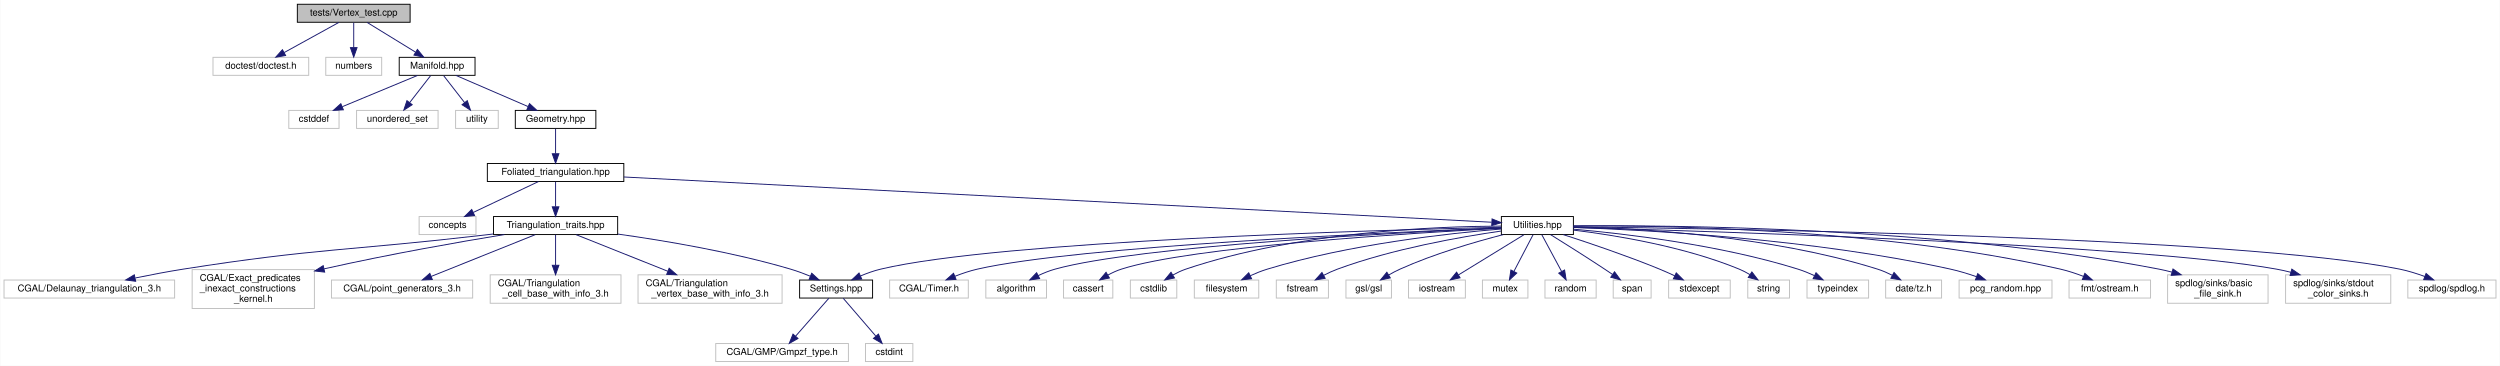
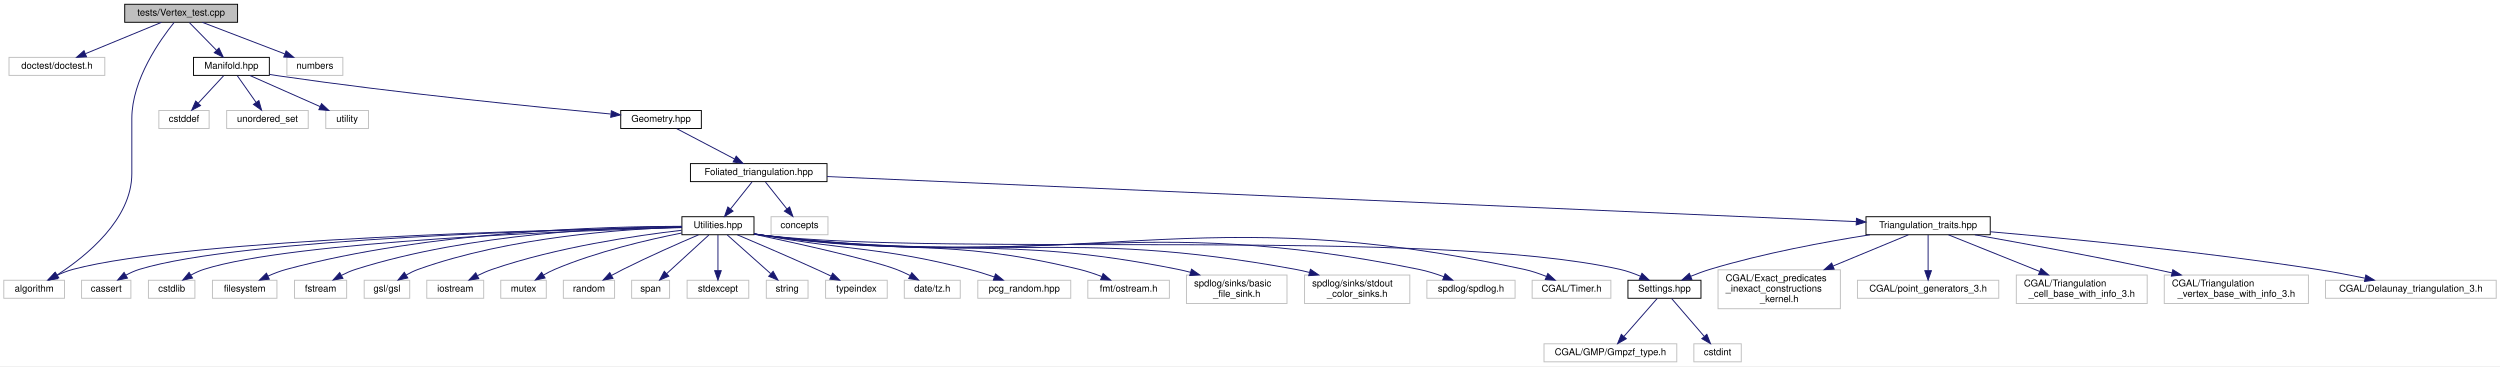
- <svg xmlns="http://www.w3.org/2000/svg" xmlns:xlink="http://www.w3.org/1999/xlink" width="2638pt" height="386pt" viewBox="0.00 0.00 2637.50 386.00">
+ <svg xmlns="http://www.w3.org/2000/svg" xmlns:xlink="http://www.w3.org/1999/xlink" width="2636pt" height="386pt" viewBox="0.00 0.00 2636.00 386.00">
  <g id="graph0" class="graph" transform="scale(1 1) rotate(0) translate(4 382)">
-     <polygon fill="white" stroke="transparent" points="-4,4 -4,-382 2633.5,-382 2633.5,4 -4,4" />
+     <polygon fill="white" stroke="transparent" points="-4,4 -4,-382 2632,-382 2632,4 -4,4" />
    <g id="node1" class="node">
      <g id="a_node1">
        <a xlink:title="Tests on points and vertices in foliated Delaunay triangulations.">
-           <polygon fill="#bfbfbf" stroke="black" points="309.5,-358.5 309.5,-377.5 428.5,-377.5 428.5,-358.5 309.5,-358.5" />
-           <text text-anchor="middle" x="369" y="-365.5" font-family="Helvetica,sans-Serif" font-size="10.00">tests/Vertex_test.cpp</text>
+           <polygon fill="#bfbfbf" stroke="black" points="127.5,-358.5 127.5,-377.5 246.5,-377.5 246.5,-358.5 127.5,-358.5" />
+           <text text-anchor="middle" x="187" y="-365.5" font-family="Helvetica,sans-Serif" font-size="10.00">tests/Vertex_test.cpp</text>
        </a>
      </g>
    </g>
    <g id="node2" class="node">
      <g id="a_node2">
        <a xlink:title=" ">
-           <polygon fill="white" stroke="#bfbfbf" points="220.5,-302.5 220.5,-321.5 321.5,-321.5 321.5,-302.5 220.5,-302.5" />
-           <text text-anchor="middle" x="271" y="-309.5" font-family="Helvetica,sans-Serif" font-size="10.00">doctest/doctest.h</text>
+           <polygon fill="white" stroke="#bfbfbf" points="5.5,-302.5 5.5,-321.5 106.5,-321.5 106.5,-302.5 5.5,-302.5" />
+           <text text-anchor="middle" x="56" y="-309.5" font-family="Helvetica,sans-Serif" font-size="10.00">doctest/doctest.h</text>
        </a>
      </g>
    </g>
    <g id="edge1" class="edge">
-       <path fill="none" stroke="midnightblue" d="M353.25,-358.32C337.68,-349.74 313.62,-336.49 295.54,-326.52" />
-       <polygon fill="midnightblue" stroke="midnightblue" points="297.15,-323.42 286.71,-321.65 293.78,-329.55 297.15,-323.42" />
+       <path fill="none" stroke="midnightblue" d="M166.24,-358.44C144.68,-349.56 110.74,-335.56 86.21,-325.45" />
+       <polygon fill="midnightblue" stroke="midnightblue" points="87.24,-322.09 76.66,-321.52 84.57,-328.56 87.24,-322.09" />
    </g>
    <g id="node3" class="node">
      <g id="a_node3">
        <a xlink:title=" ">
-           <polygon fill="white" stroke="#bfbfbf" points="339.5,-302.5 339.5,-321.5 398.5,-321.5 398.5,-302.5 339.5,-302.5" />
-           <text text-anchor="middle" x="369" y="-309.5" font-family="Helvetica,sans-Serif" font-size="10.00">numbers</text>
+           <polygon fill="white" stroke="#bfbfbf" points="0,-67.5 0,-86.5 64,-86.5 64,-67.5 0,-67.5" />
+           <text text-anchor="middle" x="32" y="-74.5" font-family="Helvetica,sans-Serif" font-size="10.00">algorithm</text>
        </a>
      </g>
    </g>
    <g id="edge2" class="edge">
-       <path fill="none" stroke="midnightblue" d="M369,-358.08C369,-351.01 369,-340.86 369,-331.99" />
-       <polygon fill="midnightblue" stroke="midnightblue" points="372.5,-331.75 369,-321.75 365.5,-331.75 372.5,-331.75" />
+       <path fill="none" stroke="midnightblue" d="M179.55,-358.26C165.17,-340.45 135,-298.19 135,-257 135,-257 135,-257 135,-199 135,-150.75 86.92,-111.95 56.46,-92.21" />
+       <polygon fill="midnightblue" stroke="midnightblue" points="57.98,-89.03 47.64,-86.7 54.27,-94.97 57.98,-89.03" />
    </g>
    <g id="node4" class="node">
      <g id="a_node4">
-         <a xlink:href="_manifold_8hpp.html" target="_top" xlink:title="Data structures for manifolds.">
-           <polygon fill="white" stroke="black" points="417,-302.5 417,-321.5 497,-321.5 497,-302.5 417,-302.5" />
-           <text text-anchor="middle" x="457" y="-309.5" font-family="Helvetica,sans-Serif" font-size="10.00">Manifold.hpp</text>
+         <a xlink:title=" ">
+           <polygon fill="white" stroke="#bfbfbf" points="298.5,-302.5 298.5,-321.5 357.5,-321.5 357.5,-302.5 298.5,-302.5" />
+           <text text-anchor="middle" x="328" y="-309.5" font-family="Helvetica,sans-Serif" font-size="10.00">numbers</text>
        </a>
      </g>
    </g>
    <g id="edge3" class="edge">
-       <path fill="none" stroke="midnightblue" d="M383.14,-358.32C396.87,-349.9 417.94,-336.97 434.06,-327.07" />
-       <polygon fill="midnightblue" stroke="midnightblue" points="436.2,-329.87 442.9,-321.65 432.54,-323.9 436.2,-329.87" />
+       <path fill="none" stroke="midnightblue" d="M209.34,-358.44C232.75,-349.48 269.74,-335.31 296.19,-325.18" />
+       <polygon fill="midnightblue" stroke="midnightblue" points="297.68,-328.36 305.76,-321.52 295.17,-321.82 297.68,-328.36" />
    </g>
    <g id="node5" class="node">
      <g id="a_node5">
-         <a xlink:title=" ">
-           <polygon fill="white" stroke="#bfbfbf" points="300.5,-246.5 300.5,-265.5 353.5,-265.5 353.5,-246.5 300.5,-246.5" />
-           <text text-anchor="middle" x="327" y="-253.5" font-family="Helvetica,sans-Serif" font-size="10.00">cstddef</text>
+         <a xlink:href="_manifold_8hpp.html" target="_top" xlink:title="Data structures for manifolds.">
+           <polygon fill="white" stroke="black" points="200,-302.5 200,-321.5 280,-321.5 280,-302.5 200,-302.5" />
+           <text text-anchor="middle" x="240" y="-309.5" font-family="Helvetica,sans-Serif" font-size="10.00">Manifold.hpp</text>
        </a>
      </g>
    </g>
    <g id="edge4" class="edge">
-       <path fill="none" stroke="midnightblue" d="M436.4,-302.44C415.01,-293.56 381.32,-279.56 356.98,-269.45" />
-       <polygon fill="midnightblue" stroke="midnightblue" points="358.08,-266.12 347.5,-265.52 355.39,-272.58 358.08,-266.12" />
+       <path fill="none" stroke="midnightblue" d="M195.75,-358.08C203.47,-350.22 214.9,-338.57 224.22,-329.08" />
+       <polygon fill="midnightblue" stroke="midnightblue" points="226.9,-331.34 231.41,-321.75 221.91,-326.44 226.9,-331.34" />
    </g>
    <g id="node6" class="node">
      <g id="a_node6">
        <a xlink:title=" ">
-           <polygon fill="white" stroke="#bfbfbf" points="372,-246.5 372,-265.5 458,-265.5 458,-246.5 372,-246.5" />
-           <text text-anchor="middle" x="415" y="-253.5" font-family="Helvetica,sans-Serif" font-size="10.00">unordered_set</text>
+           <polygon fill="white" stroke="#bfbfbf" points="163.5,-246.5 163.5,-265.5 216.5,-265.5 216.5,-246.5 163.5,-246.5" />
+           <text text-anchor="middle" x="190" y="-253.5" font-family="Helvetica,sans-Serif" font-size="10.00">cstddef</text>
        </a>
      </g>
    </g>
    <g id="edge5" class="edge">
-       <path fill="none" stroke="midnightblue" d="M450.06,-302.08C444.07,-294.38 435.25,-283.03 427.95,-273.65" />
-       <polygon fill="midnightblue" stroke="midnightblue" points="430.71,-271.5 421.81,-265.75 425.18,-275.79 430.71,-271.5" />
+       <path fill="none" stroke="midnightblue" d="M231.74,-302.08C224.54,-294.3 213.89,-282.8 205.15,-273.37" />
+       <polygon fill="midnightblue" stroke="midnightblue" points="207.47,-270.71 198.1,-265.75 202.33,-275.47 207.47,-270.71" />
    </g>
    <g id="node7" class="node">
      <g id="a_node7">
        <a xlink:title=" ">
-           <polygon fill="white" stroke="#bfbfbf" points="476.5,-246.5 476.5,-265.5 521.5,-265.5 521.5,-246.5 476.5,-246.5" />
-           <text text-anchor="middle" x="499" y="-253.5" font-family="Helvetica,sans-Serif" font-size="10.00">utility</text>
+           <polygon fill="white" stroke="#bfbfbf" points="235,-246.5 235,-265.5 321,-265.5 321,-246.5 235,-246.5" />
+           <text text-anchor="middle" x="278" y="-253.5" font-family="Helvetica,sans-Serif" font-size="10.00">unordered_set</text>
        </a>
      </g>
    </g>
    <g id="edge6" class="edge">
-       <path fill="none" stroke="midnightblue" d="M463.94,-302.08C469.93,-294.38 478.75,-283.03 486.05,-273.65" />
-       <polygon fill="midnightblue" stroke="midnightblue" points="488.82,-275.79 492.19,-265.75 483.29,-271.5 488.82,-275.79" />
+       <path fill="none" stroke="midnightblue" d="M246.27,-302.08C251.64,-294.46 259.52,-283.26 266.08,-273.94" />
+       <polygon fill="midnightblue" stroke="midnightblue" points="268.95,-275.94 271.84,-265.75 263.22,-271.91 268.95,-275.94" />
    </g>
    <g id="node8" class="node">
      <g id="a_node8">
-         <a xlink:href="_geometry_8hpp.html" target="_top" xlink:title="Geometric scalars of the Manifold used to calculate the Regge action.">
-           <polygon fill="white" stroke="black" points="539.5,-246.5 539.5,-265.5 624.5,-265.5 624.5,-246.5 539.5,-246.5" />
-           <text text-anchor="middle" x="582" y="-253.5" font-family="Helvetica,sans-Serif" font-size="10.00">Geometry.hpp</text>
+         <a xlink:title=" ">
+           <polygon fill="white" stroke="#bfbfbf" points="339.5,-246.5 339.5,-265.5 384.5,-265.5 384.5,-246.5 339.5,-246.5" />
+           <text text-anchor="middle" x="362" y="-253.5" font-family="Helvetica,sans-Serif" font-size="10.00">utility</text>
        </a>
      </g>
    </g>
    <g id="edge7" class="edge">
-       <path fill="none" stroke="midnightblue" d="M476.81,-302.44C497.29,-293.6 529.48,-279.69 552.86,-269.59" />
-       <polygon fill="midnightblue" stroke="midnightblue" points="554.49,-272.7 562.29,-265.52 551.72,-266.27 554.49,-272.7" />
+       <path fill="none" stroke="midnightblue" d="M259.33,-302.44C279.32,-293.6 310.74,-279.69 333.56,-269.59" />
+       <polygon fill="midnightblue" stroke="midnightblue" points="335.03,-272.76 342.76,-265.52 332.2,-266.36 335.03,-272.76" />
    </g>
    <g id="node9" class="node">
      <g id="a_node9">
-         <a xlink:href="_foliated__triangulation_8hpp.html" target="_top" xlink:title="Create foliated spherical triangulations.">
-           <polygon fill="white" stroke="black" points="510,-190.5 510,-209.5 654,-209.5 654,-190.5 510,-190.5" />
-           <text text-anchor="middle" x="582" y="-197.5" font-family="Helvetica,sans-Serif" font-size="10.00">Foliated_triangulation.hpp</text>
+         <a xlink:href="_geometry_8hpp.html" target="_top" xlink:title="Geometric scalars of the Manifold used to calculate the Regge action.">
+           <polygon fill="white" stroke="black" points="650.5,-246.5 650.5,-265.5 735.5,-265.5 735.5,-246.5 650.5,-246.5" />
+           <text text-anchor="middle" x="693" y="-253.5" font-family="Helvetica,sans-Serif" font-size="10.00">Geometry.hpp</text>
        </a>
      </g>
    </g>
    <g id="edge8" class="edge">
-       <path fill="none" stroke="midnightblue" d="M582,-246.08C582,-239.01 582,-228.86 582,-219.99" />
-       <polygon fill="midnightblue" stroke="midnightblue" points="585.5,-219.75 582,-209.75 578.5,-219.75 585.5,-219.75" />
+       <path fill="none" stroke="midnightblue" d="M280.08,-303.54C283.43,-302.99 286.77,-302.47 290,-302 414.92,-283.8 562.56,-269.02 639.81,-261.8" />
+       <polygon fill="midnightblue" stroke="midnightblue" points="640.6,-265.24 650.23,-260.83 639.95,-258.27 640.6,-265.24" />
    </g>
    <g id="node10" class="node">
      <g id="a_node10">
-         <a xlink:title=" ">
-           <polygon fill="white" stroke="#bfbfbf" points="438,-134.5 438,-153.5 498,-153.5 498,-134.5 438,-134.5" />
-           <text text-anchor="middle" x="468" y="-141.5" font-family="Helvetica,sans-Serif" font-size="10.00">concepts</text>
+         <a xlink:href="_foliated__triangulation_8hpp.html" target="_top" xlink:title="Create foliated spherical triangulations.">
+           <polygon fill="white" stroke="black" points="724,-190.5 724,-209.5 868,-209.5 868,-190.5 724,-190.5" />
+           <text text-anchor="middle" x="796" y="-197.5" font-family="Helvetica,sans-Serif" font-size="10.00">Foliated_triangulation.hpp</text>
        </a>
      </g>
    </g>
    <g id="edge9" class="edge">
-       <path fill="none" stroke="midnightblue" d="M563.94,-190.44C545.43,-181.68 516.42,-167.94 495.14,-157.86" />
-       <polygon fill="midnightblue" stroke="midnightblue" points="496.51,-154.63 485.98,-153.52 493.52,-160.96 496.51,-154.63" />
+       <path fill="none" stroke="midnightblue" d="M709.55,-246.32C725.99,-237.7 751.43,-224.36 770.47,-214.39" />
+       <polygon fill="midnightblue" stroke="midnightblue" points="772.26,-217.4 779.49,-209.65 769.01,-211.2 772.26,-217.4" />
    </g>
    <g id="node11" class="node">
      <g id="a_node11">
+         <a xlink:title=" ">
+           <polygon fill="white" stroke="#bfbfbf" points="809,-134.5 809,-153.5 869,-153.5 869,-134.5 809,-134.5" />
+           <text text-anchor="middle" x="839" y="-141.5" font-family="Helvetica,sans-Serif" font-size="10.00">concepts</text>
+         </a>
+       </g>
+     </g>
+     <g id="edge10" class="edge">
+       <path fill="none" stroke="midnightblue" d="M803.1,-190.08C809.24,-182.38 818.27,-171.03 825.74,-161.65" />
+       <polygon fill="midnightblue" stroke="midnightblue" points="828.54,-163.75 832.03,-153.75 823.06,-159.39 828.54,-163.75" />
+     </g>
+     <g id="node12" class="node">
+       <g id="a_node12">
        <a xlink:href="_triangulation__traits_8hpp.html" target="_top" xlink:title="Traits class for particular uses of CGAL.">
-           <polygon fill="white" stroke="black" points="516.5,-134.5 516.5,-153.5 647.5,-153.5 647.5,-134.5 516.5,-134.5" />
-           <text text-anchor="middle" x="582" y="-141.5" font-family="Helvetica,sans-Serif" font-size="10.00">Triangulation_traits.hpp</text>
-         </a>
-       </g>
-     </g>
-     <g id="edge10" class="edge">
-       <path fill="none" stroke="midnightblue" d="M582,-190.08C582,-183.01 582,-172.86 582,-163.99" />
-       <polygon fill="midnightblue" stroke="midnightblue" points="585.5,-163.75 582,-153.75 578.5,-163.75 585.5,-163.75" />
+           <polygon fill="white" stroke="black" points="1963.5,-134.5 1963.5,-153.5 2094.5,-153.5 2094.5,-134.5 1963.5,-134.5" />
+           <text text-anchor="middle" x="2029" y="-141.5" font-family="Helvetica,sans-Serif" font-size="10.00">Triangulation_traits.hpp</text>
+         </a>
+       </g>
+     </g>
+     <g id="edge11" class="edge">
+       <path fill="none" stroke="midnightblue" d="M868.07,-195.84C1085.09,-186.34 1731.04,-158.05 1953.06,-148.33" />
+       <polygon fill="midnightblue" stroke="midnightblue" points="1953.47,-151.81 1963.31,-147.88 1953.17,-144.82 1953.47,-151.81" />
+     </g>
+     <g id="node21" class="node">
+       <g id="a_node21">
+         <a xlink:href="_utilities_8hpp.html" target="_top" xlink:title="Utility functions.">
+           <polygon fill="white" stroke="black" points="715,-134.5 715,-153.5 791,-153.5 791,-134.5 715,-134.5" />
+           <text text-anchor="middle" x="753" y="-141.5" font-family="Helvetica,sans-Serif" font-size="10.00">Utilities.hpp</text>
+         </a>
+       </g>
+     </g>
+     <g id="edge20" class="edge">
+       <path fill="none" stroke="midnightblue" d="M788.9,-190.08C782.76,-182.38 773.73,-171.03 766.26,-161.65" />
+       <polygon fill="midnightblue" stroke="midnightblue" points="768.94,-159.39 759.97,-153.75 763.46,-163.75 768.94,-159.39" />
+     </g>
+     <g id="node13" class="node">
+       <g id="a_node13">
+         <a xlink:title=" ">
+           <polygon fill="white" stroke="#bfbfbf" points="2448,-67.5 2448,-86.5 2628,-86.5 2628,-67.5 2448,-67.5" />
+           <text text-anchor="middle" x="2538" y="-74.5" font-family="Helvetica,sans-Serif" font-size="10.00">CGAL/Delaunay_triangulation_3.h</text>
+         </a>
+       </g>
+     </g>
+     <g id="edge12" class="edge">
+       <path fill="none" stroke="midnightblue" d="M2094.57,-137.64C2175.72,-130.58 2318.01,-116.82 2439,-98 2455.49,-95.44 2473.4,-92.01 2489.39,-88.73" />
+       <polygon fill="midnightblue" stroke="midnightblue" points="2490.52,-92.07 2499.59,-86.6 2489.09,-85.21 2490.52,-92.07" />
+     </g>
+     <g id="node14" class="node">
+       <g id="a_node14">
+         <a xlink:title=" ">
+           <polygon fill="white" stroke="#bfbfbf" points="1807.5,-56.5 1807.5,-97.5 1936.5,-97.5 1936.5,-56.5 1807.5,-56.5" />
+           <text text-anchor="start" x="1815.5" y="-85.5" font-family="Helvetica,sans-Serif" font-size="10.00">CGAL/Exact_predicates</text>
+           <text text-anchor="start" x="1815.5" y="-74.5" font-family="Helvetica,sans-Serif" font-size="10.00">_inexact_constructions</text>
+           <text text-anchor="middle" x="1872" y="-63.5" font-family="Helvetica,sans-Serif" font-size="10.00">_kernel.h</text>
+         </a>
+       </g>
+     </g>
+     <g id="edge13" class="edge">
+       <path fill="none" stroke="midnightblue" d="M2008.15,-134.37C1988.01,-126.03 1956.57,-113.01 1928.98,-101.59" />
+       <polygon fill="midnightblue" stroke="midnightblue" points="1929.98,-98.22 1919.4,-97.63 1927.3,-104.68 1929.98,-98.22" />
+     </g>
+     <g id="node15" class="node">
+       <g id="a_node15">
+         <a xlink:title=" ">
+           <polygon fill="white" stroke="#bfbfbf" points="1954.5,-67.5 1954.5,-86.5 2103.5,-86.5 2103.5,-67.5 1954.5,-67.5" />
+           <text text-anchor="middle" x="2029" y="-74.5" font-family="Helvetica,sans-Serif" font-size="10.00">CGAL/point_generators_3.h</text>
+         </a>
+       </g>
+     </g>
+     <g id="edge14" class="edge">
+       <path fill="none" stroke="midnightblue" d="M2029,-134.23C2029,-124.68 2029,-109.12 2029,-96.78" />
+       <polygon fill="midnightblue" stroke="midnightblue" points="2032.5,-96.63 2029,-86.63 2025.5,-96.63 2032.5,-96.63" />
+     </g>
+     <g id="node16" class="node">
+       <g id="a_node16">
+         <a xlink:title=" ">
+           <polygon fill="white" stroke="#bfbfbf" points="2122,-62 2122,-92 2260,-92 2260,-62 2122,-62" />
+           <text text-anchor="start" x="2130" y="-80" font-family="Helvetica,sans-Serif" font-size="10.00">CGAL/Triangulation</text>
+           <text text-anchor="middle" x="2191" y="-69" font-family="Helvetica,sans-Serif" font-size="10.00">_cell_base_with_info_3.h</text>
+         </a>
+       </g>
+     </g>
+     <g id="edge15" class="edge">
+       <path fill="none" stroke="midnightblue" d="M2050.51,-134.37C2074.93,-124.57 2115.41,-108.33 2146.66,-95.79" />
+       <polygon fill="midnightblue" stroke="midnightblue" points="2148.06,-99 2156.04,-92.03 2145.45,-92.5 2148.06,-99" />
+     </g>
+     <g id="node17" class="node">
+       <g id="a_node17">
+         <a xlink:title=" ">
+           <polygon fill="white" stroke="#bfbfbf" points="2278,-62 2278,-92 2430,-92 2430,-62 2278,-62" />
+           <text text-anchor="start" x="2286" y="-80" font-family="Helvetica,sans-Serif" font-size="10.00">CGAL/Triangulation</text>
+           <text text-anchor="middle" x="2354" y="-69" font-family="Helvetica,sans-Serif" font-size="10.00">_vertex_base_with_info_3.h</text>
+         </a>
+       </g>
+     </g>
+     <g id="edge16" class="edge">
+       <path fill="none" stroke="midnightblue" d="M2078.31,-134.43C2126.92,-125.83 2203.26,-111.89 2269,-98 2274.61,-96.82 2280.41,-95.54 2286.23,-94.24" />
+       <polygon fill="midnightblue" stroke="midnightblue" points="2287.03,-97.65 2296.01,-92.02 2285.48,-90.82 2287.03,-97.65" />
+     </g>
+     <g id="node18" class="node">
+       <g id="a_node18">
+         <a xlink:href="_settings_8hpp.html" target="_top" xlink:title="Global integer and precision settings.">
+           <polygon fill="white" stroke="black" points="1712.5,-67.5 1712.5,-86.5 1789.5,-86.5 1789.5,-67.5 1712.5,-67.5" />
+           <text text-anchor="middle" x="1751" y="-74.5" font-family="Helvetica,sans-Serif" font-size="10.00">Settings.hpp</text>
+         </a>
+       </g>
+     </g>
+     <g id="edge17" class="edge">
+       <path fill="none" stroke="midnightblue" d="M1967.65,-134.45C1920.84,-127.09 1855.08,-114.98 1799,-98 1792.27,-95.96 1785.18,-93.31 1778.59,-90.61" />
+       <polygon fill="midnightblue" stroke="midnightblue" points="1779.94,-87.38 1769.37,-86.68 1777.2,-93.82 1779.94,-87.38" />
+     </g>
+     <g id="node19" class="node">
+       <g id="a_node19">
+         <a xlink:title=" ">
+           <polygon fill="white" stroke="#bfbfbf" points="1624,-0.5 1624,-19.5 1764,-19.5 1764,-0.5 1624,-0.5" />
+           <text text-anchor="middle" x="1694" y="-7.5" font-family="Helvetica,sans-Serif" font-size="10.00">CGAL/GMP/Gmpzf_type.h</text>
+         </a>
+       </g>
+     </g>
+     <g id="edge18" class="edge">
+       <path fill="none" stroke="midnightblue" d="M1743.31,-67.23C1734.34,-57 1719.31,-39.86 1708.2,-27.19" />
+       <polygon fill="midnightblue" stroke="midnightblue" points="1710.79,-24.84 1701.57,-19.63 1705.53,-29.45 1710.79,-24.84" />
    </g>
    <g id="node20" class="node">
      <g id="a_node20">
-         <a xlink:href="_utilities_8hpp.html" target="_top" xlink:title="Utility functions.">
-           <polygon fill="white" stroke="black" points="1580,-134.5 1580,-153.5 1656,-153.5 1656,-134.5 1580,-134.5" />
-           <text text-anchor="middle" x="1618" y="-141.5" font-family="Helvetica,sans-Serif" font-size="10.00">Utilities.hpp</text>
+         <a xlink:title=" ">
+           <polygon fill="white" stroke="#bfbfbf" points="1782,-0.5 1782,-19.5 1832,-19.5 1832,-0.5 1782,-0.5" />
+           <text text-anchor="middle" x="1807" y="-7.5" font-family="Helvetica,sans-Serif" font-size="10.00">cstdint</text>
        </a>
      </g>
    </g>
    <g id="edge19" class="edge">
-       <path fill="none" stroke="midnightblue" d="M654.03,-195.25C852.38,-184.91 1402.9,-156.21 1569.57,-147.52" />
-       <polygon fill="midnightblue" stroke="midnightblue" points="1570.18,-151 1579.99,-146.98 1569.82,-144.01 1570.18,-151" />
-     </g>
-     <g id="node12" class="node">
-       <g id="a_node12">
-         <a xlink:title=" ">
-           <polygon fill="white" stroke="#bfbfbf" points="0,-67.5 0,-86.5 180,-86.5 180,-67.5 0,-67.5" />
-           <text text-anchor="middle" x="90" y="-74.5" font-family="Helvetica,sans-Serif" font-size="10.00">CGAL/Delaunay_triangulation_3.h</text>
-         </a>
-       </g>
-     </g>
-     <g id="edge11" class="edge">
-       <path fill="none" stroke="midnightblue" d="M516.15,-135.07C513.06,-134.71 510,-134.35 507,-134 365.72,-117.53 329.51,-120.1 189,-98 172.52,-95.41 154.61,-91.98 138.61,-88.69" />
-       <polygon fill="midnightblue" stroke="midnightblue" points="138.92,-85.18 128.41,-86.57 137.49,-92.03 138.92,-85.18" />
-     </g>
-     <g id="node13" class="node">
-       <g id="a_node13">
-         <a xlink:title=" ">
-           <polygon fill="white" stroke="#bfbfbf" points="198.5,-56.5 198.5,-97.5 327.5,-97.5 327.5,-56.5 198.5,-56.5" />
-           <text text-anchor="start" x="206.5" y="-85.5" font-family="Helvetica,sans-Serif" font-size="10.00">CGAL/Exact_predicates</text>
-           <text text-anchor="start" x="206.5" y="-74.5" font-family="Helvetica,sans-Serif" font-size="10.00">_inexact_constructions</text>
-           <text text-anchor="middle" x="263" y="-63.5" font-family="Helvetica,sans-Serif" font-size="10.00">_kernel.h</text>
-         </a>
-       </g>
-     </g>
-     <g id="edge12" class="edge">
-       <path fill="none" stroke="midnightblue" d="M527.98,-134.5C480.2,-126.67 408.42,-114.15 337.76,-98.32" />
-       <polygon fill="midnightblue" stroke="midnightblue" points="338.33,-94.86 327.81,-96.07 336.79,-101.69 338.33,-94.86" />
-     </g>
-     <g id="node14" class="node">
-       <g id="a_node14">
-         <a xlink:title=" ">
-           <polygon fill="white" stroke="#bfbfbf" points="345.5,-67.5 345.5,-86.5 494.5,-86.5 494.5,-67.5 345.5,-67.5" />
-           <text text-anchor="middle" x="420" y="-74.5" font-family="Helvetica,sans-Serif" font-size="10.00">CGAL/point_generators_3.h</text>
-         </a>
-       </g>
-     </g>
-     <g id="edge13" class="edge">
-       <path fill="none" stroke="midnightblue" d="M560.49,-134.37C532.33,-123.07 482.8,-103.2 450.7,-90.32" />
-       <polygon fill="midnightblue" stroke="midnightblue" points="451.93,-87.04 441.34,-86.56 449.32,-93.54 451.93,-87.04" />
-     </g>
-     <g id="node15" class="node">
-       <g id="a_node15">
-         <a xlink:title=" ">
-           <polygon fill="white" stroke="#bfbfbf" points="513,-62 513,-92 651,-92 651,-62 513,-62" />
-           <text text-anchor="start" x="521" y="-80" font-family="Helvetica,sans-Serif" font-size="10.00">CGAL/Triangulation</text>
-           <text text-anchor="middle" x="582" y="-69" font-family="Helvetica,sans-Serif" font-size="10.00">_cell_base_with_info_3.h</text>
-         </a>
-       </g>
-     </g>
-     <g id="edge14" class="edge">
-       <path fill="none" stroke="midnightblue" d="M582,-134.23C582,-126.04 582,-113.42 582,-102.21" />
-       <polygon fill="midnightblue" stroke="midnightblue" points="585.5,-102.09 582,-92.09 578.5,-102.09 585.5,-102.09" />
-     </g>
-     <g id="node16" class="node">
-       <g id="a_node16">
-         <a xlink:title=" ">
-           <polygon fill="white" stroke="#bfbfbf" points="669,-62 669,-92 821,-92 821,-62 669,-62" />
-           <text text-anchor="start" x="677" y="-80" font-family="Helvetica,sans-Serif" font-size="10.00">CGAL/Triangulation</text>
-           <text text-anchor="middle" x="745" y="-69" font-family="Helvetica,sans-Serif" font-size="10.00">_vertex_base_with_info_3.h</text>
-         </a>
-       </g>
-     </g>
-     <g id="edge15" class="edge">
-       <path fill="none" stroke="midnightblue" d="M603.65,-134.37C628.21,-124.57 668.94,-108.33 700.39,-95.79" />
-       <polygon fill="midnightblue" stroke="midnightblue" points="701.83,-98.98 709.82,-92.03 699.24,-92.48 701.83,-98.98" />
-     </g>
-     <g id="node17" class="node">
-       <g id="a_node17">
-         <a xlink:href="_settings_8hpp.html" target="_top" xlink:title="Global integer and precision settings.">
-           <polygon fill="white" stroke="black" points="839.5,-67.5 839.5,-86.5 916.5,-86.5 916.5,-67.5 839.5,-67.5" />
-           <text text-anchor="middle" x="878" y="-74.5" font-family="Helvetica,sans-Serif" font-size="10.00">Settings.hpp</text>
-         </a>
-       </g>
-     </g>
-     <g id="edge16" class="edge">
-       <path fill="none" stroke="midnightblue" d="M647.64,-135.02C698.16,-127.94 769.36,-115.91 830,-98 836.86,-95.97 844.08,-93.28 850.77,-90.54" />
-       <polygon fill="midnightblue" stroke="midnightblue" points="852.29,-93.69 860.1,-86.54 849.53,-87.26 852.29,-93.69" />
-     </g>
-     <g id="node18" class="node">
-       <g id="a_node18">
-         <a xlink:title=" ">
-           <polygon fill="white" stroke="#bfbfbf" points="751,-0.5 751,-19.5 891,-19.5 891,-0.5 751,-0.5" />
-           <text text-anchor="middle" x="821" y="-7.5" font-family="Helvetica,sans-Serif" font-size="10.00">CGAL/GMP/Gmpzf_type.h</text>
-         </a>
-       </g>
-     </g>
-     <g id="edge17" class="edge">
-       <path fill="none" stroke="midnightblue" d="M870.31,-67.23C861.34,-57 846.31,-39.86 835.2,-27.19" />
-       <polygon fill="midnightblue" stroke="midnightblue" points="837.79,-24.84 828.57,-19.63 832.53,-29.45 837.79,-24.84" />
-     </g>
-     <g id="node19" class="node">
-       <g id="a_node19">
-         <a xlink:title=" ">
-           <polygon fill="white" stroke="#bfbfbf" points="909,-0.5 909,-19.5 959,-19.5 959,-0.5 909,-0.5" />
-           <text text-anchor="middle" x="934" y="-7.5" font-family="Helvetica,sans-Serif" font-size="10.00">cstdint</text>
-         </a>
-       </g>
-     </g>
-     <g id="edge18" class="edge">
-       <path fill="none" stroke="midnightblue" d="M885.55,-67.23C894.28,-57.1 908.85,-40.19 919.74,-27.56" />
-       <polygon fill="midnightblue" stroke="midnightblue" points="922.69,-29.49 926.57,-19.63 917.39,-24.92 922.69,-29.49" />
-     </g>
-     <g id="edge40" class="edge">
-       <path fill="none" stroke="midnightblue" d="M1579.63,-142.21C1453.25,-139.32 1050.94,-127.96 925,-98 917.93,-96.32 910.57,-93.66 903.83,-90.83" />
-       <polygon fill="midnightblue" stroke="midnightblue" points="905.06,-87.55 894.5,-86.64 902.19,-93.93 905.06,-87.55" />
-     </g>
-     <g id="node21" class="node">
-       <g id="a_node21">
-         <a xlink:title=" ">
-           <polygon fill="white" stroke="#bfbfbf" points="934.5,-67.5 934.5,-86.5 1017.5,-86.5 1017.5,-67.5 934.5,-67.5" />
-           <text text-anchor="middle" x="976" y="-74.5" font-family="Helvetica,sans-Serif" font-size="10.00">CGAL/Timer.h</text>
-         </a>
-       </g>
-     </g>
-     <g id="edge20" class="edge">
-       <path fill="none" stroke="midnightblue" d="M1579.85,-141.58C1466.48,-137.12 1132.95,-122.23 1027,-98 1019.14,-96.2 1010.88,-93.4 1003.36,-90.45" />
-       <polygon fill="midnightblue" stroke="midnightblue" points="1004.57,-87.17 993.99,-86.58 1001.9,-93.64 1004.57,-87.17" />
+       <path fill="none" stroke="midnightblue" d="M1758.55,-67.23C1767.28,-57.1 1781.85,-40.19 1792.74,-27.56" />
+       <polygon fill="midnightblue" stroke="midnightblue" points="1795.69,-29.49 1799.57,-19.63 1790.39,-24.92 1795.69,-29.49" />
+     </g>
+     <g id="edge22" class="edge">
+       <path fill="none" stroke="midnightblue" d="M714.85,-142.41C590.16,-140.17 195.63,-130.62 73,-98 67.02,-96.41 60.87,-93.93 55.21,-91.24" />
+       <polygon fill="midnightblue" stroke="midnightblue" points="56.76,-88.11 46.27,-86.66 53.57,-94.34 56.76,-88.11" />
+     </g>
+     <g id="edge41" class="edge">
+       <path fill="none" stroke="midnightblue" d="M791.15,-135.2C794.13,-134.74 797.11,-134.33 800,-134 999.73,-111.03 1507.84,-142.08 1704,-98 1711.21,-96.38 1718.7,-93.7 1725.53,-90.81" />
+       <polygon fill="midnightblue" stroke="midnightblue" points="1727.29,-93.86 1734.96,-86.55 1724.4,-87.48 1727.29,-93.86" />
    </g>
    <g id="node22" class="node">
      <g id="a_node22">
        <a xlink:title=" ">
-           <polygon fill="white" stroke="#bfbfbf" points="1036,-67.5 1036,-86.5 1100,-86.5 1100,-67.5 1036,-67.5" />
-           <text text-anchor="middle" x="1068" y="-74.5" font-family="Helvetica,sans-Serif" font-size="10.00">algorithm</text>
+           <polygon fill="white" stroke="#bfbfbf" points="1611.5,-67.5 1611.5,-86.5 1694.5,-86.5 1694.5,-67.5 1611.5,-67.5" />
+           <text text-anchor="middle" x="1653" y="-74.5" font-family="Helvetica,sans-Serif" font-size="10.00">CGAL/Timer.h</text>
        </a>
      </g>
    </g>
    <g id="edge21" class="edge">
-       <path fill="none" stroke="midnightblue" d="M1579.66,-141.42C1477.01,-136.9 1197.68,-122.64 1109,-98 1103.04,-96.34 1096.89,-93.83 1091.23,-91.15" />
-       <polygon fill="midnightblue" stroke="midnightblue" points="1092.79,-88.01 1082.29,-86.58 1089.6,-94.24 1092.79,-88.01" />
+       <path fill="none" stroke="midnightblue" d="M791.15,-135.22C794.14,-134.75 797.11,-134.34 800,-134 1154.8,-92.3 1253.8,-173.4 1603,-98 1610.88,-96.3 1619.12,-93.47 1626.59,-90.48" />
+       <polygon fill="midnightblue" stroke="midnightblue" points="1628.04,-93.66 1635.87,-86.52 1625.3,-87.22 1628.04,-93.66" />
    </g>
    <g id="node23" class="node">
      <g id="a_node23">
        <a xlink:title=" ">
-           <polygon fill="white" stroke="#bfbfbf" points="1118,-67.5 1118,-86.5 1170,-86.5 1170,-67.5 1118,-67.5" />
-           <text text-anchor="middle" x="1144" y="-74.5" font-family="Helvetica,sans-Serif" font-size="10.00">cassert</text>
-         </a>
-       </g>
-     </g>
-     <g id="edge22" class="edge">
-       <path fill="none" stroke="midnightblue" d="M1579.89,-141.12C1487.42,-136.24 1253.32,-121.86 1179,-98 1174.17,-96.45 1169.28,-94.18 1164.73,-91.71" />
-       <polygon fill="midnightblue" stroke="midnightblue" points="1166.43,-88.65 1156.05,-86.56 1162.86,-94.67 1166.43,-88.65" />
+           <polygon fill="white" stroke="#bfbfbf" points="82,-67.5 82,-86.5 134,-86.5 134,-67.5 82,-67.5" />
+           <text text-anchor="middle" x="108" y="-74.5" font-family="Helvetica,sans-Serif" font-size="10.00">cassert</text>
+         </a>
+       </g>
+     </g>
+     <g id="edge23" class="edge">
+       <path fill="none" stroke="midnightblue" d="M714.67,-142.38C598.34,-140.16 250.65,-130.88 143,-98 138.15,-96.52 133.24,-94.28 128.7,-91.82" />
+       <polygon fill="midnightblue" stroke="midnightblue" points="130.4,-88.76 120.02,-86.65 126.82,-94.77 130.4,-88.76" />
    </g>
    <g id="node24" class="node">
      <g id="a_node24">
        <a xlink:title=" ">
-           <polygon fill="white" stroke="#bfbfbf" points="1188.5,-67.5 1188.5,-86.5 1237.5,-86.5 1237.5,-67.5 1188.5,-67.5" />
-           <text text-anchor="middle" x="1213" y="-74.5" font-family="Helvetica,sans-Serif" font-size="10.00">cstdlib</text>
-         </a>
-       </g>
-     </g>
-     <g id="edge23" class="edge">
-       <path fill="none" stroke="midnightblue" d="M1579.75,-143.45C1511.19,-143.14 1363.62,-137.45 1247,-98 1242.42,-96.45 1237.79,-94.24 1233.47,-91.84" />
-       <polygon fill="midnightblue" stroke="midnightblue" points="1235.05,-88.71 1224.69,-86.5 1231.41,-94.69 1235.05,-88.71" />
+           <polygon fill="white" stroke="#bfbfbf" points="152.5,-67.5 152.5,-86.5 201.5,-86.5 201.5,-67.5 152.5,-67.5" />
+           <text text-anchor="middle" x="177" y="-74.5" font-family="Helvetica,sans-Serif" font-size="10.00">cstdlib</text>
+         </a>
+       </g>
+     </g>
+     <g id="edge24" class="edge">
+       <path fill="none" stroke="midnightblue" d="M714.8,-142.04C607.51,-138.98 305.16,-127.88 211,-98 206.4,-96.54 201.75,-94.36 197.43,-91.98" />
+       <polygon fill="midnightblue" stroke="midnightblue" points="199.01,-88.84 188.65,-86.63 195.36,-94.82 199.01,-88.84" />
    </g>
    <g id="node25" class="node">
      <g id="a_node25">
        <a xlink:title=" ">
-           <polygon fill="white" stroke="#bfbfbf" points="1256,-67.5 1256,-86.5 1324,-86.5 1324,-67.5 1256,-67.5" />
-           <text text-anchor="middle" x="1290" y="-74.5" font-family="Helvetica,sans-Serif" font-size="10.00">filesystem</text>
-         </a>
-       </g>
-     </g>
-     <g id="edge24" class="edge">
-       <path fill="none" stroke="midnightblue" d="M1579.9,-140.37C1524.52,-135.8 1419.01,-124.23 1333,-98 1327.05,-96.18 1320.86,-93.7 1315.1,-91.09" />
-       <polygon fill="midnightblue" stroke="midnightblue" points="1316.44,-87.86 1305.91,-86.7 1313.42,-94.17 1316.44,-87.86" />
+           <polygon fill="white" stroke="#bfbfbf" points="220,-67.5 220,-86.5 288,-86.5 288,-67.5 220,-67.5" />
+           <text text-anchor="middle" x="254" y="-74.5" font-family="Helvetica,sans-Serif" font-size="10.00">filesystem</text>
+         </a>
+       </g>
+     </g>
+     <g id="edge25" class="edge">
+       <path fill="none" stroke="midnightblue" d="M714.8,-143.4C635.62,-143.32 448.44,-138.44 298,-98 291.51,-96.26 284.78,-93.65 278.59,-90.88" />
+       <polygon fill="midnightblue" stroke="midnightblue" points="279.95,-87.66 269.42,-86.52 276.94,-93.98 279.95,-87.66" />
    </g>
    <g id="node26" class="node">
      <g id="a_node26">
        <a xlink:title=" ">
-           <polygon fill="white" stroke="#bfbfbf" points="1342.5,-67.5 1342.5,-86.5 1397.5,-86.5 1397.5,-67.5 1342.5,-67.5" />
-           <text text-anchor="middle" x="1370" y="-74.5" font-family="Helvetica,sans-Serif" font-size="10.00">fstream</text>
-         </a>
-       </g>
-     </g>
-     <g id="edge25" class="edge">
-       <path fill="none" stroke="midnightblue" d="M1579.73,-138.19C1536.74,-132.03 1465.35,-119.49 1407,-98 1402.2,-96.23 1397.25,-93.93 1392.61,-91.53" />
-       <polygon fill="midnightblue" stroke="midnightblue" points="1394.06,-88.33 1383.61,-86.57 1390.68,-94.47 1394.06,-88.33" />
+           <polygon fill="white" stroke="#bfbfbf" points="306.5,-67.5 306.5,-86.5 361.5,-86.5 361.5,-67.5 306.5,-67.5" />
+           <text text-anchor="middle" x="334" y="-74.5" font-family="Helvetica,sans-Serif" font-size="10.00">fstream</text>
+         </a>
+       </g>
+     </g>
+     <g id="edge26" class="edge">
+       <path fill="none" stroke="midnightblue" d="M714.87,-143.21C645,-142.57 492.45,-136.42 371,-98 366.04,-96.43 360.97,-94.19 356.25,-91.76" />
+       <polygon fill="midnightblue" stroke="midnightblue" points="357.6,-88.51 347.16,-86.7 354.19,-94.62 357.6,-88.51" />
    </g>
    <g id="node27" class="node">
      <g id="a_node27">
        <a xlink:title=" ">
-           <polygon fill="white" stroke="#bfbfbf" points="1416,-67.5 1416,-86.5 1464,-86.5 1464,-67.5 1416,-67.5" />
-           <text text-anchor="middle" x="1440" y="-74.5" font-family="Helvetica,sans-Serif" font-size="10.00">gsl/gsl</text>
-         </a>
-       </g>
-     </g>
-     <g id="edge26" class="edge">
-       <path fill="none" stroke="midnightblue" d="M1581.95,-134.43C1552.06,-126.72 1508.81,-114.12 1473,-98 1469.01,-96.21 1464.92,-94.03 1461.02,-91.78" />
-       <polygon fill="midnightblue" stroke="midnightblue" points="1462.81,-88.77 1452.46,-86.54 1459.16,-94.74 1462.81,-88.77" />
+           <polygon fill="white" stroke="#bfbfbf" points="380,-67.5 380,-86.5 428,-86.5 428,-67.5 380,-67.5" />
+           <text text-anchor="middle" x="404" y="-74.5" font-family="Helvetica,sans-Serif" font-size="10.00">gsl/gsl</text>
+         </a>
+       </g>
+     </g>
+     <g id="edge27" class="edge">
+       <path fill="none" stroke="midnightblue" d="M714.86,-142.46C654.26,-140.54 533.02,-132.31 437,-98 432.74,-96.48 428.43,-94.37 424.4,-92.09" />
+       <polygon fill="midnightblue" stroke="midnightblue" points="425.98,-88.95 415.64,-86.65 422.29,-94.89 425.98,-88.95" />
    </g>
    <g id="node28" class="node">
      <g id="a_node28">
        <a xlink:title=" ">
-           <polygon fill="white" stroke="#bfbfbf" points="1482,-67.5 1482,-86.5 1542,-86.5 1542,-67.5 1482,-67.5" />
-           <text text-anchor="middle" x="1512" y="-74.5" font-family="Helvetica,sans-Serif" font-size="10.00">iostream</text>
-         </a>
-       </g>
-     </g>
-     <g id="edge27" class="edge">
-       <path fill="none" stroke="midnightblue" d="M1603.7,-134.23C1585.98,-123.37 1555.57,-104.72 1534.66,-91.89" />
-       <polygon fill="midnightblue" stroke="midnightblue" points="1536.42,-88.87 1526.07,-86.63 1532.76,-94.84 1536.42,-88.87" />
+           <polygon fill="white" stroke="#bfbfbf" points="446,-67.5 446,-86.5 506,-86.5 506,-67.5 446,-67.5" />
+           <text text-anchor="middle" x="476" y="-74.5" font-family="Helvetica,sans-Serif" font-size="10.00">iostream</text>
+         </a>
+       </g>
+     </g>
+     <g id="edge28" class="edge">
+       <path fill="none" stroke="midnightblue" d="M714.62,-139.17C666.85,-133.64 583.22,-121.39 515,-98 509.82,-96.23 504.48,-93.87 499.47,-91.4" />
+       <polygon fill="midnightblue" stroke="midnightblue" points="500.86,-88.18 490.38,-86.63 497.61,-94.37 500.86,-88.18" />
    </g>
    <g id="node29" class="node">
      <g id="a_node29">
        <a xlink:title=" ">
-           <polygon fill="white" stroke="#bfbfbf" points="1560,-67.5 1560,-86.5 1608,-86.5 1608,-67.5 1560,-67.5" />
-           <text text-anchor="middle" x="1584" y="-74.5" font-family="Helvetica,sans-Serif" font-size="10.00">mutex</text>
-         </a>
-       </g>
-     </g>
-     <g id="edge28" class="edge">
-       <path fill="none" stroke="midnightblue" d="M1613.41,-134.23C1608.27,-124.39 1599.78,-108.16 1593.24,-95.66" />
-       <polygon fill="midnightblue" stroke="midnightblue" points="1596.25,-93.87 1588.51,-86.63 1590.05,-97.11 1596.25,-93.87" />
+           <polygon fill="white" stroke="#bfbfbf" points="524,-67.5 524,-86.5 572,-86.5 572,-67.5 524,-67.5" />
+           <text text-anchor="middle" x="548" y="-74.5" font-family="Helvetica,sans-Serif" font-size="10.00">mutex</text>
+         </a>
+       </g>
+     </g>
+     <g id="edge29" class="edge">
+       <path fill="none" stroke="midnightblue" d="M714.72,-136.29C679.17,-129.29 625.2,-116.71 581,-98 576.97,-96.3 572.86,-94.16 568.96,-91.93" />
+       <polygon fill="midnightblue" stroke="midnightblue" points="570.75,-88.92 560.39,-86.68 567.09,-94.89 570.75,-88.92" />
    </g>
    <g id="node30" class="node">
      <g id="a_node30">
        <a xlink:title=" ">
-           <polygon fill="white" stroke="#bfbfbf" points="1626,-67.5 1626,-86.5 1680,-86.5 1680,-67.5 1626,-67.5" />
-           <text text-anchor="middle" x="1653" y="-74.5" font-family="Helvetica,sans-Serif" font-size="10.00">random</text>
-         </a>
-       </g>
-     </g>
-     <g id="edge29" class="edge">
-       <path fill="none" stroke="midnightblue" d="M1622.72,-134.23C1628.02,-124.39 1636.76,-108.16 1643.49,-95.66" />
-       <polygon fill="midnightblue" stroke="midnightblue" points="1646.7,-97.09 1648.35,-86.63 1640.53,-93.77 1646.7,-97.09" />
+           <polygon fill="white" stroke="#bfbfbf" points="590,-67.5 590,-86.5 644,-86.5 644,-67.5 590,-67.5" />
+           <text text-anchor="middle" x="617" y="-74.5" font-family="Helvetica,sans-Serif" font-size="10.00">random</text>
+         </a>
+       </g>
+     </g>
+     <g id="edge30" class="edge">
+       <path fill="none" stroke="midnightblue" d="M732.46,-134.36C712.08,-125.65 680.06,-111.57 653,-98 649.05,-96.02 644.9,-93.82 640.89,-91.64" />
+       <polygon fill="midnightblue" stroke="midnightblue" points="642.35,-88.45 631.91,-86.65 638.96,-94.57 642.35,-88.45" />
    </g>
    <g id="node31" class="node">
      <g id="a_node31">
        <a xlink:title=" ">
-           <polygon fill="white" stroke="#bfbfbf" points="1698,-67.5 1698,-86.5 1738,-86.5 1738,-67.5 1698,-67.5" />
-           <text text-anchor="middle" x="1718" y="-74.5" font-family="Helvetica,sans-Serif" font-size="10.00">span</text>
-         </a>
-       </g>
-     </g>
-     <g id="edge30" class="edge">
-       <path fill="none" stroke="midnightblue" d="M1631.98,-134.36C1646.37,-125.42 1669.4,-110.96 1689,-98 1691.67,-96.24 1694.46,-94.36 1697.21,-92.48" />
-       <polygon fill="midnightblue" stroke="midnightblue" points="1699.4,-95.22 1705.65,-86.67 1695.43,-89.46 1699.4,-95.22" />
+           <polygon fill="white" stroke="#bfbfbf" points="662,-67.5 662,-86.5 702,-86.5 702,-67.5 662,-67.5" />
+           <text text-anchor="middle" x="682" y="-74.5" font-family="Helvetica,sans-Serif" font-size="10.00">span</text>
+         </a>
+       </g>
+     </g>
+     <g id="edge31" class="edge">
+       <path fill="none" stroke="midnightblue" d="M743.42,-134.23C732.03,-123.81 712.81,-106.21 698.9,-93.47" />
+       <polygon fill="midnightblue" stroke="midnightblue" points="701.16,-90.8 691.42,-86.63 696.44,-95.96 701.16,-90.8" />
    </g>
    <g id="node32" class="node">
      <g id="a_node32">
        <a xlink:title=" ">
-           <polygon fill="white" stroke="#bfbfbf" points="1756.5,-67.5 1756.5,-86.5 1821.5,-86.5 1821.5,-67.5 1756.5,-67.5" />
-           <text text-anchor="middle" x="1789" y="-74.5" font-family="Helvetica,sans-Serif" font-size="10.00">stdexcept</text>
-         </a>
-       </g>
-     </g>
-     <g id="edge31" class="edge">
-       <path fill="none" stroke="midnightblue" d="M1645.25,-134.45C1671.58,-125.96 1712.45,-112.2 1747,-98 1752.23,-95.85 1757.74,-93.38 1762.98,-90.93" />
-       <polygon fill="midnightblue" stroke="midnightblue" points="1764.52,-94.08 1772.02,-86.6 1761.49,-87.76 1764.52,-94.08" />
+           <polygon fill="white" stroke="#bfbfbf" points="720.5,-67.5 720.5,-86.5 785.5,-86.5 785.5,-67.5 720.5,-67.5" />
+           <text text-anchor="middle" x="753" y="-74.5" font-family="Helvetica,sans-Serif" font-size="10.00">stdexcept</text>
+         </a>
+       </g>
+     </g>
+     <g id="edge32" class="edge">
+       <path fill="none" stroke="midnightblue" d="M753,-134.23C753,-124.68 753,-109.12 753,-96.78" />
+       <polygon fill="midnightblue" stroke="midnightblue" points="756.5,-96.63 753,-86.63 749.5,-96.63 756.5,-96.63" />
    </g>
    <g id="node33" class="node">
      <g id="a_node33">
        <a xlink:title=" ">
-           <polygon fill="white" stroke="#bfbfbf" points="1840,-67.5 1840,-86.5 1884,-86.5 1884,-67.5 1840,-67.5" />
-           <text text-anchor="middle" x="1862" y="-74.5" font-family="Helvetica,sans-Serif" font-size="10.00">string</text>
-         </a>
-       </g>
-     </g>
-     <g id="edge32" class="edge">
-       <path fill="none" stroke="midnightblue" d="M1656.17,-139.18C1699.78,-133.86 1772.64,-122.03 1831,-98 1834.82,-96.43 1838.69,-94.38 1842.33,-92.19" />
-       <polygon fill="midnightblue" stroke="midnightblue" points="1844.33,-95.06 1850.78,-86.66 1840.49,-89.21 1844.33,-95.06" />
+           <polygon fill="white" stroke="#bfbfbf" points="804,-67.5 804,-86.5 848,-86.5 848,-67.5 804,-67.5" />
+           <text text-anchor="middle" x="826" y="-74.5" font-family="Helvetica,sans-Serif" font-size="10.00">string</text>
+         </a>
+       </g>
+     </g>
+     <g id="edge33" class="edge">
+       <path fill="none" stroke="midnightblue" d="M762.85,-134.23C774.56,-123.81 794.32,-106.21 808.62,-93.47" />
+       <polygon fill="midnightblue" stroke="midnightblue" points="811.17,-95.89 816.31,-86.63 806.51,-90.66 811.17,-95.89" />
    </g>
    <g id="node34" class="node">
      <g id="a_node34">
        <a xlink:title=" ">
-           <polygon fill="white" stroke="#bfbfbf" points="1902.5,-67.5 1902.5,-86.5 1967.5,-86.5 1967.5,-67.5 1902.5,-67.5" />
-           <text text-anchor="middle" x="1935" y="-74.5" font-family="Helvetica,sans-Serif" font-size="10.00">typeindex</text>
-         </a>
-       </g>
-     </g>
-     <g id="edge33" class="edge">
-       <path fill="none" stroke="midnightblue" d="M1656.14,-140.18C1709.97,-135.43 1810.82,-123.72 1893,-98 1898.68,-96.22 1904.58,-93.81 1910.09,-91.27" />
-       <polygon fill="midnightblue" stroke="midnightblue" points="1912.02,-94.22 1919.47,-86.69 1908.95,-87.93 1912.02,-94.22" />
+           <polygon fill="white" stroke="#bfbfbf" points="866.5,-67.5 866.5,-86.5 931.5,-86.5 931.5,-67.5 866.5,-67.5" />
+           <text text-anchor="middle" x="899" y="-74.5" font-family="Helvetica,sans-Serif" font-size="10.00">typeindex</text>
+         </a>
+       </g>
+     </g>
+     <g id="edge34" class="edge">
+       <path fill="none" stroke="midnightblue" d="M773.42,-134.42C794.46,-125.52 828.16,-111.1 857,-98 861.93,-95.76 867.16,-93.32 872.19,-90.94" />
+       <polygon fill="midnightblue" stroke="midnightblue" points="873.97,-93.97 881.49,-86.51 870.96,-87.65 873.97,-93.97" />
    </g>
    <g id="node35" class="node">
      <g id="a_node35">
        <a xlink:title=" ">
-           <polygon fill="white" stroke="#bfbfbf" points="1985.5,-67.5 1985.5,-86.5 2044.5,-86.5 2044.5,-67.5 1985.5,-67.5" />
-           <text text-anchor="middle" x="2015" y="-74.5" font-family="Helvetica,sans-Serif" font-size="10.00">date/tz.h</text>
-         </a>
-       </g>
-     </g>
-     <g id="edge34" class="edge">
-       <path fill="none" stroke="midnightblue" d="M1656.16,-142.67C1722.79,-141.12 1864.05,-133.51 1977,-98 1982.2,-96.37 1987.53,-94.03 1992.49,-91.53" />
-       <polygon fill="midnightblue" stroke="midnightblue" points="1994.33,-94.52 2001.45,-86.66 1990.99,-88.37 1994.33,-94.52" />
+           <polygon fill="white" stroke="#bfbfbf" points="949.5,-67.5 949.5,-86.5 1008.5,-86.5 1008.5,-67.5 949.5,-67.5" />
+           <text text-anchor="middle" x="979" y="-74.5" font-family="Helvetica,sans-Serif" font-size="10.00">date/tz.h</text>
+         </a>
+       </g>
+     </g>
+     <g id="edge35" class="edge">
+       <path fill="none" stroke="midnightblue" d="M791.31,-135.01C837.97,-125.08 913.91,-108.19 941,-98 945.81,-96.19 950.78,-93.91 955.48,-91.54" />
+       <polygon fill="midnightblue" stroke="midnightblue" points="957.42,-94.47 964.6,-86.67 954.13,-88.29 957.42,-94.47" />
    </g>
    <g id="node36" class="node">
      <g id="a_node36">
        <a xlink:title=" ">
-           <polygon fill="white" stroke="#bfbfbf" points="2063,-67.5 2063,-86.5 2161,-86.5 2161,-67.5 2063,-67.5" />
-           <text text-anchor="middle" x="2112" y="-74.5" font-family="Helvetica,sans-Serif" font-size="10.00">pcg_random.hpp</text>
-         </a>
-       </g>
-     </g>
-     <g id="edge35" class="edge">
-       <path fill="none" stroke="midnightblue" d="M1656.08,-142C1732.43,-139.34 1909.29,-129.97 2054,-98 2063.07,-96 2072.69,-93.04 2081.43,-90.01" />
-       <polygon fill="midnightblue" stroke="midnightblue" points="2082.64,-93.29 2090.85,-86.6 2080.26,-86.71 2082.64,-93.29" />
+           <polygon fill="white" stroke="#bfbfbf" points="1027,-67.5 1027,-86.5 1125,-86.5 1125,-67.5 1027,-67.5" />
+           <text text-anchor="middle" x="1076" y="-74.5" font-family="Helvetica,sans-Serif" font-size="10.00">pcg_random.hpp</text>
+         </a>
+       </g>
+     </g>
+     <g id="edge36" class="edge">
+       <path fill="none" stroke="midnightblue" d="M791.2,-135.6C794.18,-135.05 797.14,-134.51 800,-134 896.68,-116.76 922.8,-122.09 1018,-98 1026.68,-95.8 1035.92,-92.89 1044.41,-89.97" />
+       <polygon fill="midnightblue" stroke="midnightblue" points="1045.7,-93.23 1053.96,-86.58 1043.36,-86.63 1045.7,-93.23" />
    </g>
    <g id="node37" class="node">
      <g id="a_node37">
        <a xlink:title=" ">
-           <polygon fill="white" stroke="#bfbfbf" points="2179,-67.5 2179,-86.5 2265,-86.5 2265,-67.5 2179,-67.5" />
-           <text text-anchor="middle" x="2222" y="-74.5" font-family="Helvetica,sans-Serif" font-size="10.00">fmt/ostream.h</text>
-         </a>
-       </g>
-     </g>
-     <g id="edge36" class="edge">
-       <path fill="none" stroke="midnightblue" d="M1656.04,-143.6C1746.43,-144.24 1980.64,-141.19 2170,-98 2178.09,-96.15 2186.6,-93.3 2194.33,-90.32" />
-       <polygon fill="midnightblue" stroke="midnightblue" points="2195.68,-93.55 2203.63,-86.55 2193.05,-87.06 2195.68,-93.55" />
+           <polygon fill="white" stroke="#bfbfbf" points="1143,-67.5 1143,-86.5 1229,-86.5 1229,-67.5 1143,-67.5" />
+           <text text-anchor="middle" x="1186" y="-74.5" font-family="Helvetica,sans-Serif" font-size="10.00">fmt/ostream.h</text>
+         </a>
+       </g>
+     </g>
+     <g id="edge37" class="edge">
+       <path fill="none" stroke="midnightblue" d="M791.17,-135.42C794.16,-134.91 797.12,-134.43 800,-134 947.67,-111.94 988.88,-133.09 1134,-98 1141.84,-96.1 1150.1,-93.32 1157.66,-90.43" />
+       <polygon fill="midnightblue" stroke="midnightblue" points="1159.14,-93.6 1167.12,-86.63 1156.53,-87.11 1159.14,-93.6" />
    </g>
    <g id="node38" class="node">
      <g id="a_node38">
        <a xlink:title=" ">
-           <polygon fill="white" stroke="#bfbfbf" points="2283,-62 2283,-92 2389,-92 2389,-62 2283,-62" />
-           <text text-anchor="start" x="2291" y="-80" font-family="Helvetica,sans-Serif" font-size="10.00">spdlog/sinks/basic</text>
-           <text text-anchor="middle" x="2336" y="-69" font-family="Helvetica,sans-Serif" font-size="10.00">_file_sink.h</text>
-         </a>
-       </g>
-     </g>
-     <g id="edge37" class="edge">
-       <path fill="none" stroke="midnightblue" d="M1656.13,-143.6C1757.64,-144.52 2042.52,-142.58 2274,-98 2278.43,-97.15 2282.99,-96.07 2287.52,-94.87" />
-       <polygon fill="midnightblue" stroke="midnightblue" points="2288.7,-98.17 2297.35,-92.06 2286.77,-91.44 2288.7,-98.17" />
+           <polygon fill="white" stroke="#bfbfbf" points="1247,-62 1247,-92 1353,-92 1353,-62 1247,-62" />
+           <text text-anchor="start" x="1255" y="-80" font-family="Helvetica,sans-Serif" font-size="10.00">spdlog/sinks/basic</text>
+           <text text-anchor="middle" x="1300" y="-69" font-family="Helvetica,sans-Serif" font-size="10.00">_file_sink.h</text>
+         </a>
+       </g>
+     </g>
+     <g id="edge38" class="edge">
+       <path fill="none" stroke="midnightblue" d="M791.16,-135.34C794.15,-134.85 797.12,-134.39 800,-134 993.53,-107.59 1046.46,-136.23 1238,-98 1242.36,-97.13 1246.84,-96.05 1251.31,-94.86" />
+       <polygon fill="midnightblue" stroke="midnightblue" points="1252.35,-98.2 1261,-92.08 1250.42,-91.47 1252.35,-98.2" />
    </g>
    <g id="node39" class="node">
      <g id="a_node39">
        <a xlink:title=" ">
-           <polygon fill="white" stroke="#bfbfbf" points="2407.5,-62 2407.5,-92 2518.5,-92 2518.5,-62 2407.5,-62" />
-           <text text-anchor="start" x="2415.5" y="-80" font-family="Helvetica,sans-Serif" font-size="10.00">spdlog/sinks/stdout</text>
-           <text text-anchor="middle" x="2463" y="-69" font-family="Helvetica,sans-Serif" font-size="10.00">_color_sinks.h</text>
-         </a>
-       </g>
-     </g>
-     <g id="edge38" class="edge">
-       <path fill="none" stroke="midnightblue" d="M1656.24,-142.01C1792.36,-138.31 2252.99,-124.1 2398,-98 2402.96,-97.11 2408.07,-95.96 2413.14,-94.66" />
-       <polygon fill="midnightblue" stroke="midnightblue" points="2414.08,-98.03 2422.8,-92.01 2412.23,-91.28 2414.08,-98.03" />
+           <polygon fill="white" stroke="#bfbfbf" points="1371.5,-62 1371.5,-92 1482.5,-92 1482.5,-62 1371.5,-62" />
+           <text text-anchor="start" x="1379.5" y="-80" font-family="Helvetica,sans-Serif" font-size="10.00">spdlog/sinks/stdout</text>
+           <text text-anchor="middle" x="1427" y="-69" font-family="Helvetica,sans-Serif" font-size="10.00">_color_sinks.h</text>
+         </a>
+       </g>
+     </g>
+     <g id="edge39" class="edge">
+       <path fill="none" stroke="midnightblue" d="M791.16,-135.28C794.14,-134.8 797.12,-134.37 800,-134 1048.29,-102.4 1115.81,-143.11 1362,-98 1366.76,-97.13 1371.66,-96.02 1376.53,-94.78" />
+       <polygon fill="midnightblue" stroke="midnightblue" points="1377.72,-98.08 1386.45,-92.07 1375.88,-91.33 1377.72,-98.08" />
    </g>
    <g id="node40" class="node">
      <g id="a_node40">
        <a xlink:title=" ">
-           <polygon fill="white" stroke="#bfbfbf" points="2536.5,-67.5 2536.5,-86.5 2629.5,-86.5 2629.5,-67.5 2536.5,-67.5" />
-           <text text-anchor="middle" x="2583" y="-74.5" font-family="Helvetica,sans-Serif" font-size="10.00">spdlog/spdlog.h</text>
-         </a>
-       </g>
-     </g>
-     <g id="edge39" class="edge">
-       <path fill="none" stroke="midnightblue" d="M1656.04,-142.63C1806.1,-140.94 2357.15,-132.47 2528,-98 2536.8,-96.22 2546.09,-93.29 2554.47,-90.21" />
-       <polygon fill="midnightblue" stroke="midnightblue" points="2555.75,-93.46 2563.81,-86.58 2553.22,-86.94 2555.75,-93.46" />
+           <polygon fill="white" stroke="#bfbfbf" points="1500.5,-67.5 1500.5,-86.5 1593.5,-86.5 1593.5,-67.5 1500.5,-67.5" />
+           <text text-anchor="middle" x="1547" y="-74.5" font-family="Helvetica,sans-Serif" font-size="10.00">spdlog/spdlog.h</text>
+         </a>
+       </g>
+     </g>
+     <g id="edge40" class="edge">
+       <path fill="none" stroke="midnightblue" d="M791.15,-135.24C794.14,-134.77 797.11,-134.35 800,-134 1105.74,-96.95 1190.19,-159.3 1492,-98 1500.8,-96.21 1510.08,-93.27 1518.47,-90.19" />
+       <polygon fill="midnightblue" stroke="midnightblue" points="1519.75,-93.45 1527.81,-86.57 1517.22,-86.92 1519.75,-93.45" />
    </g>
  </g>
</svg>
